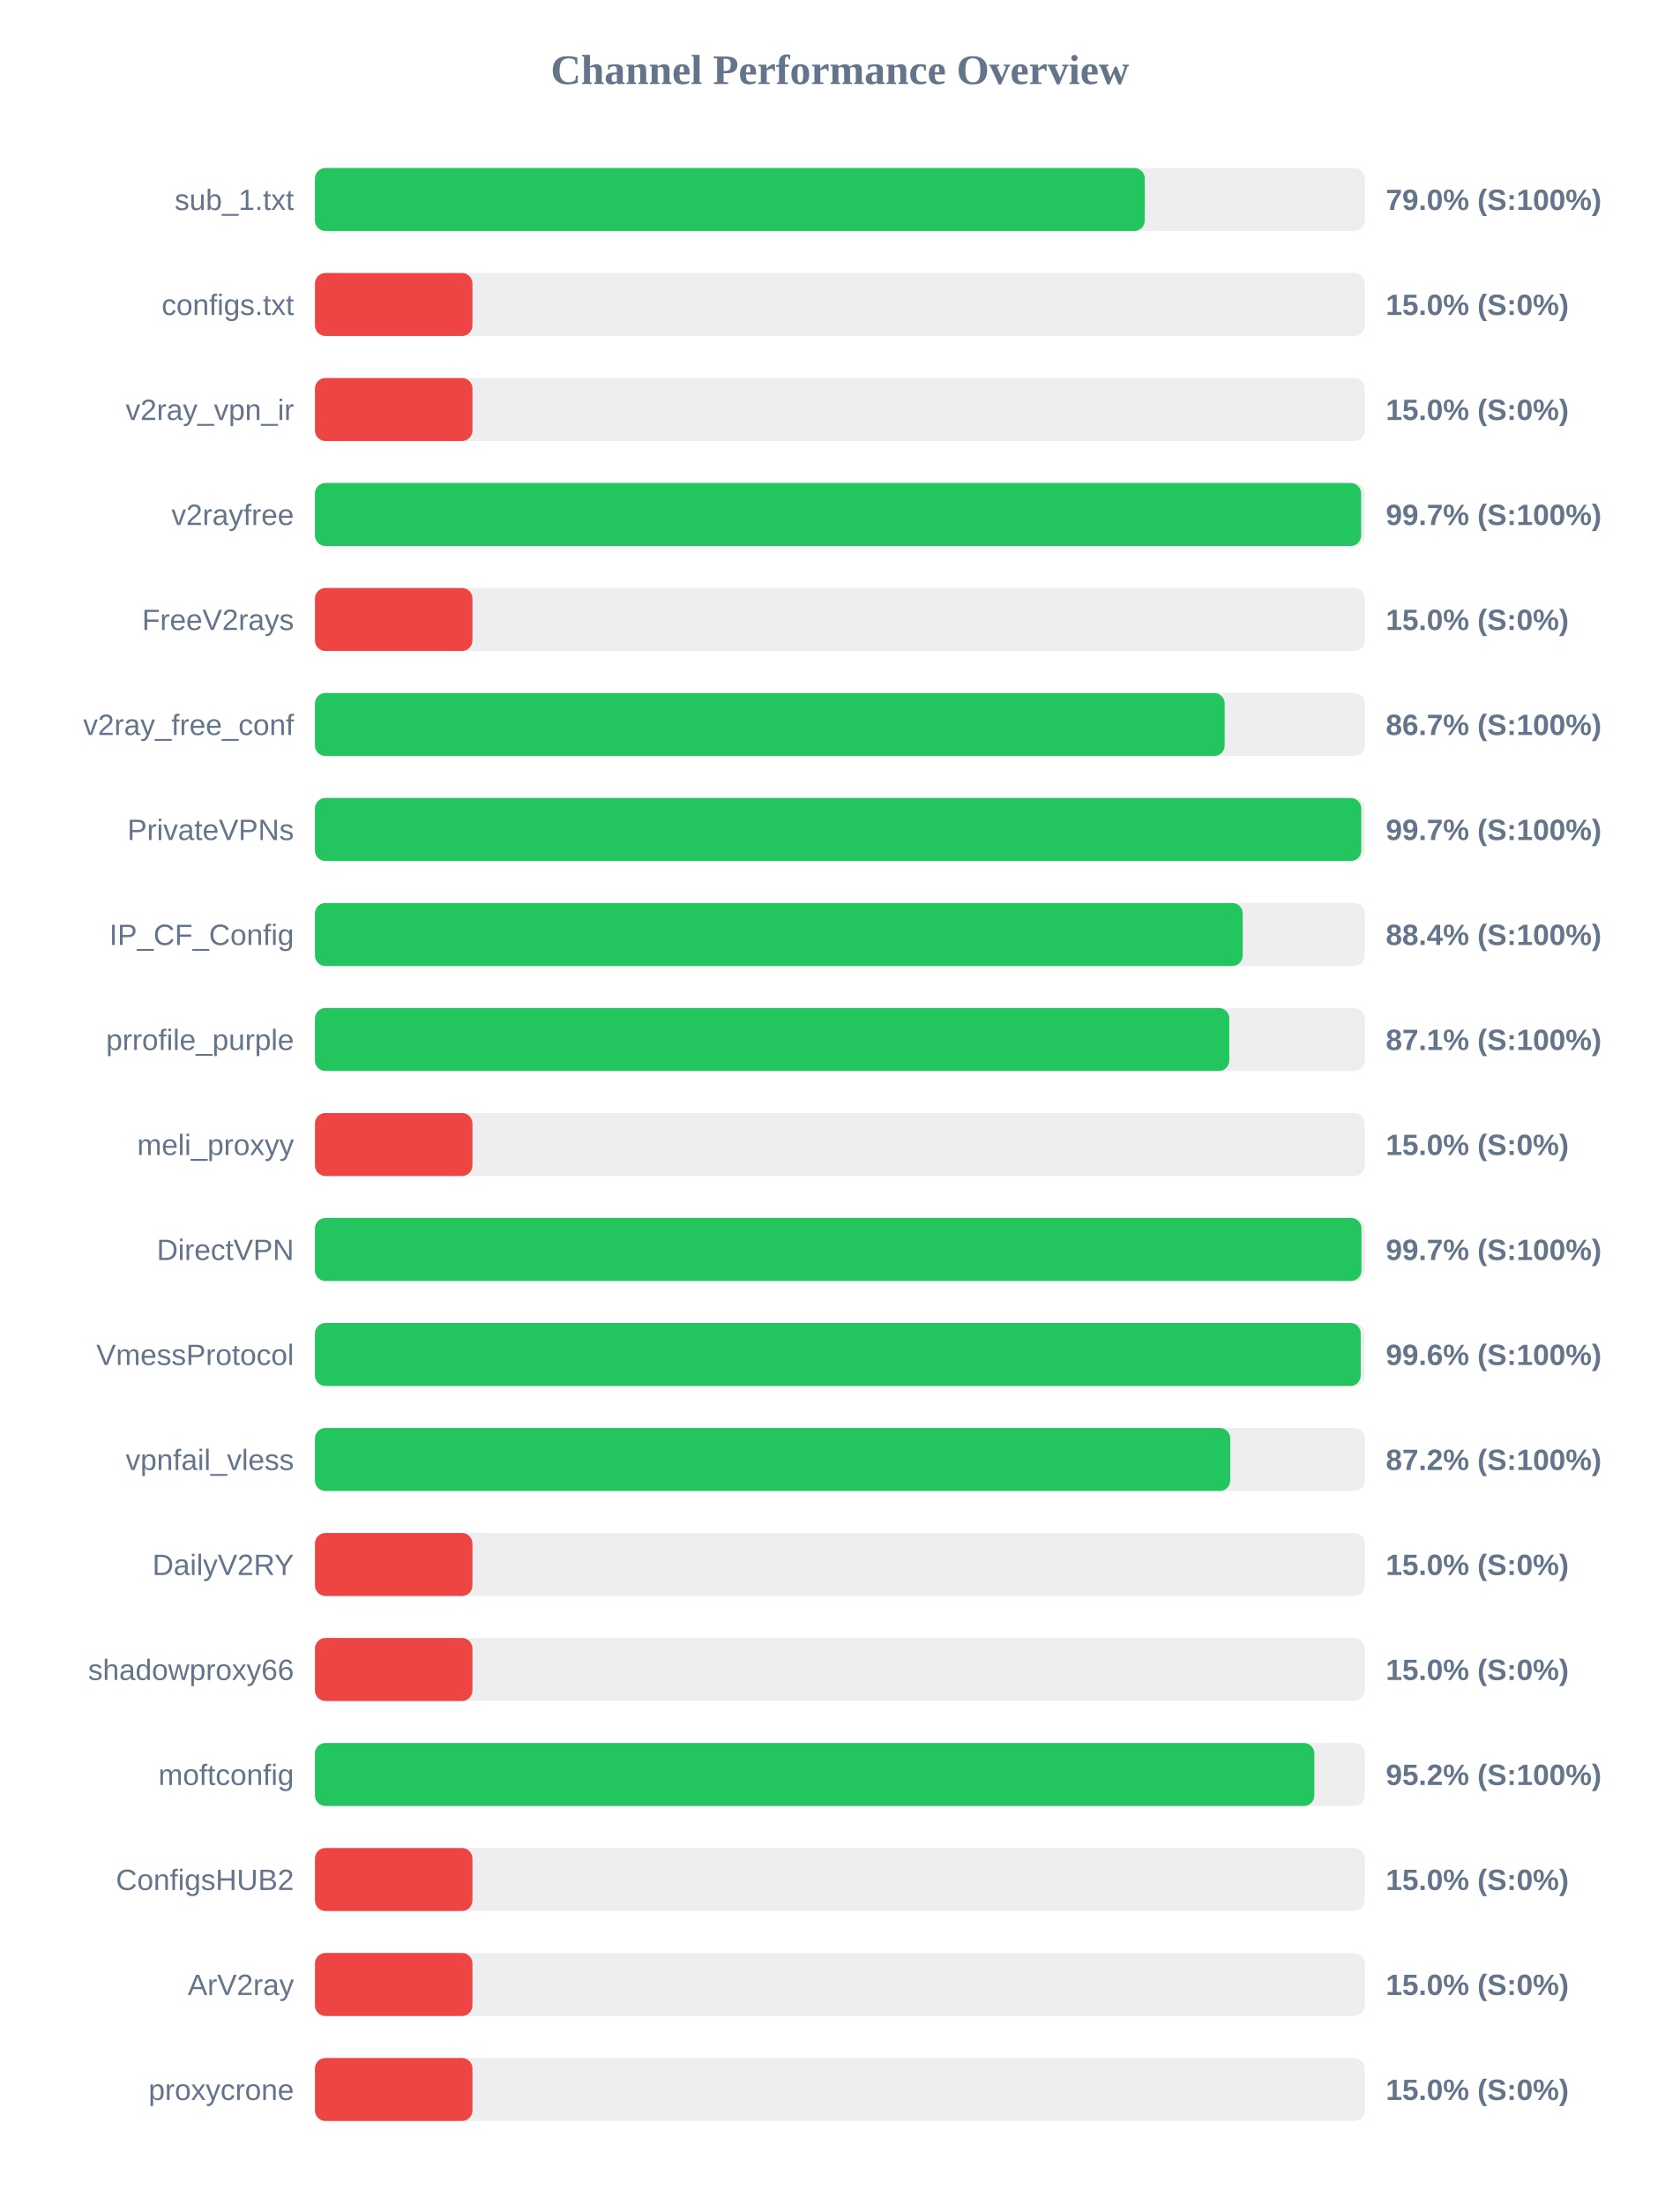
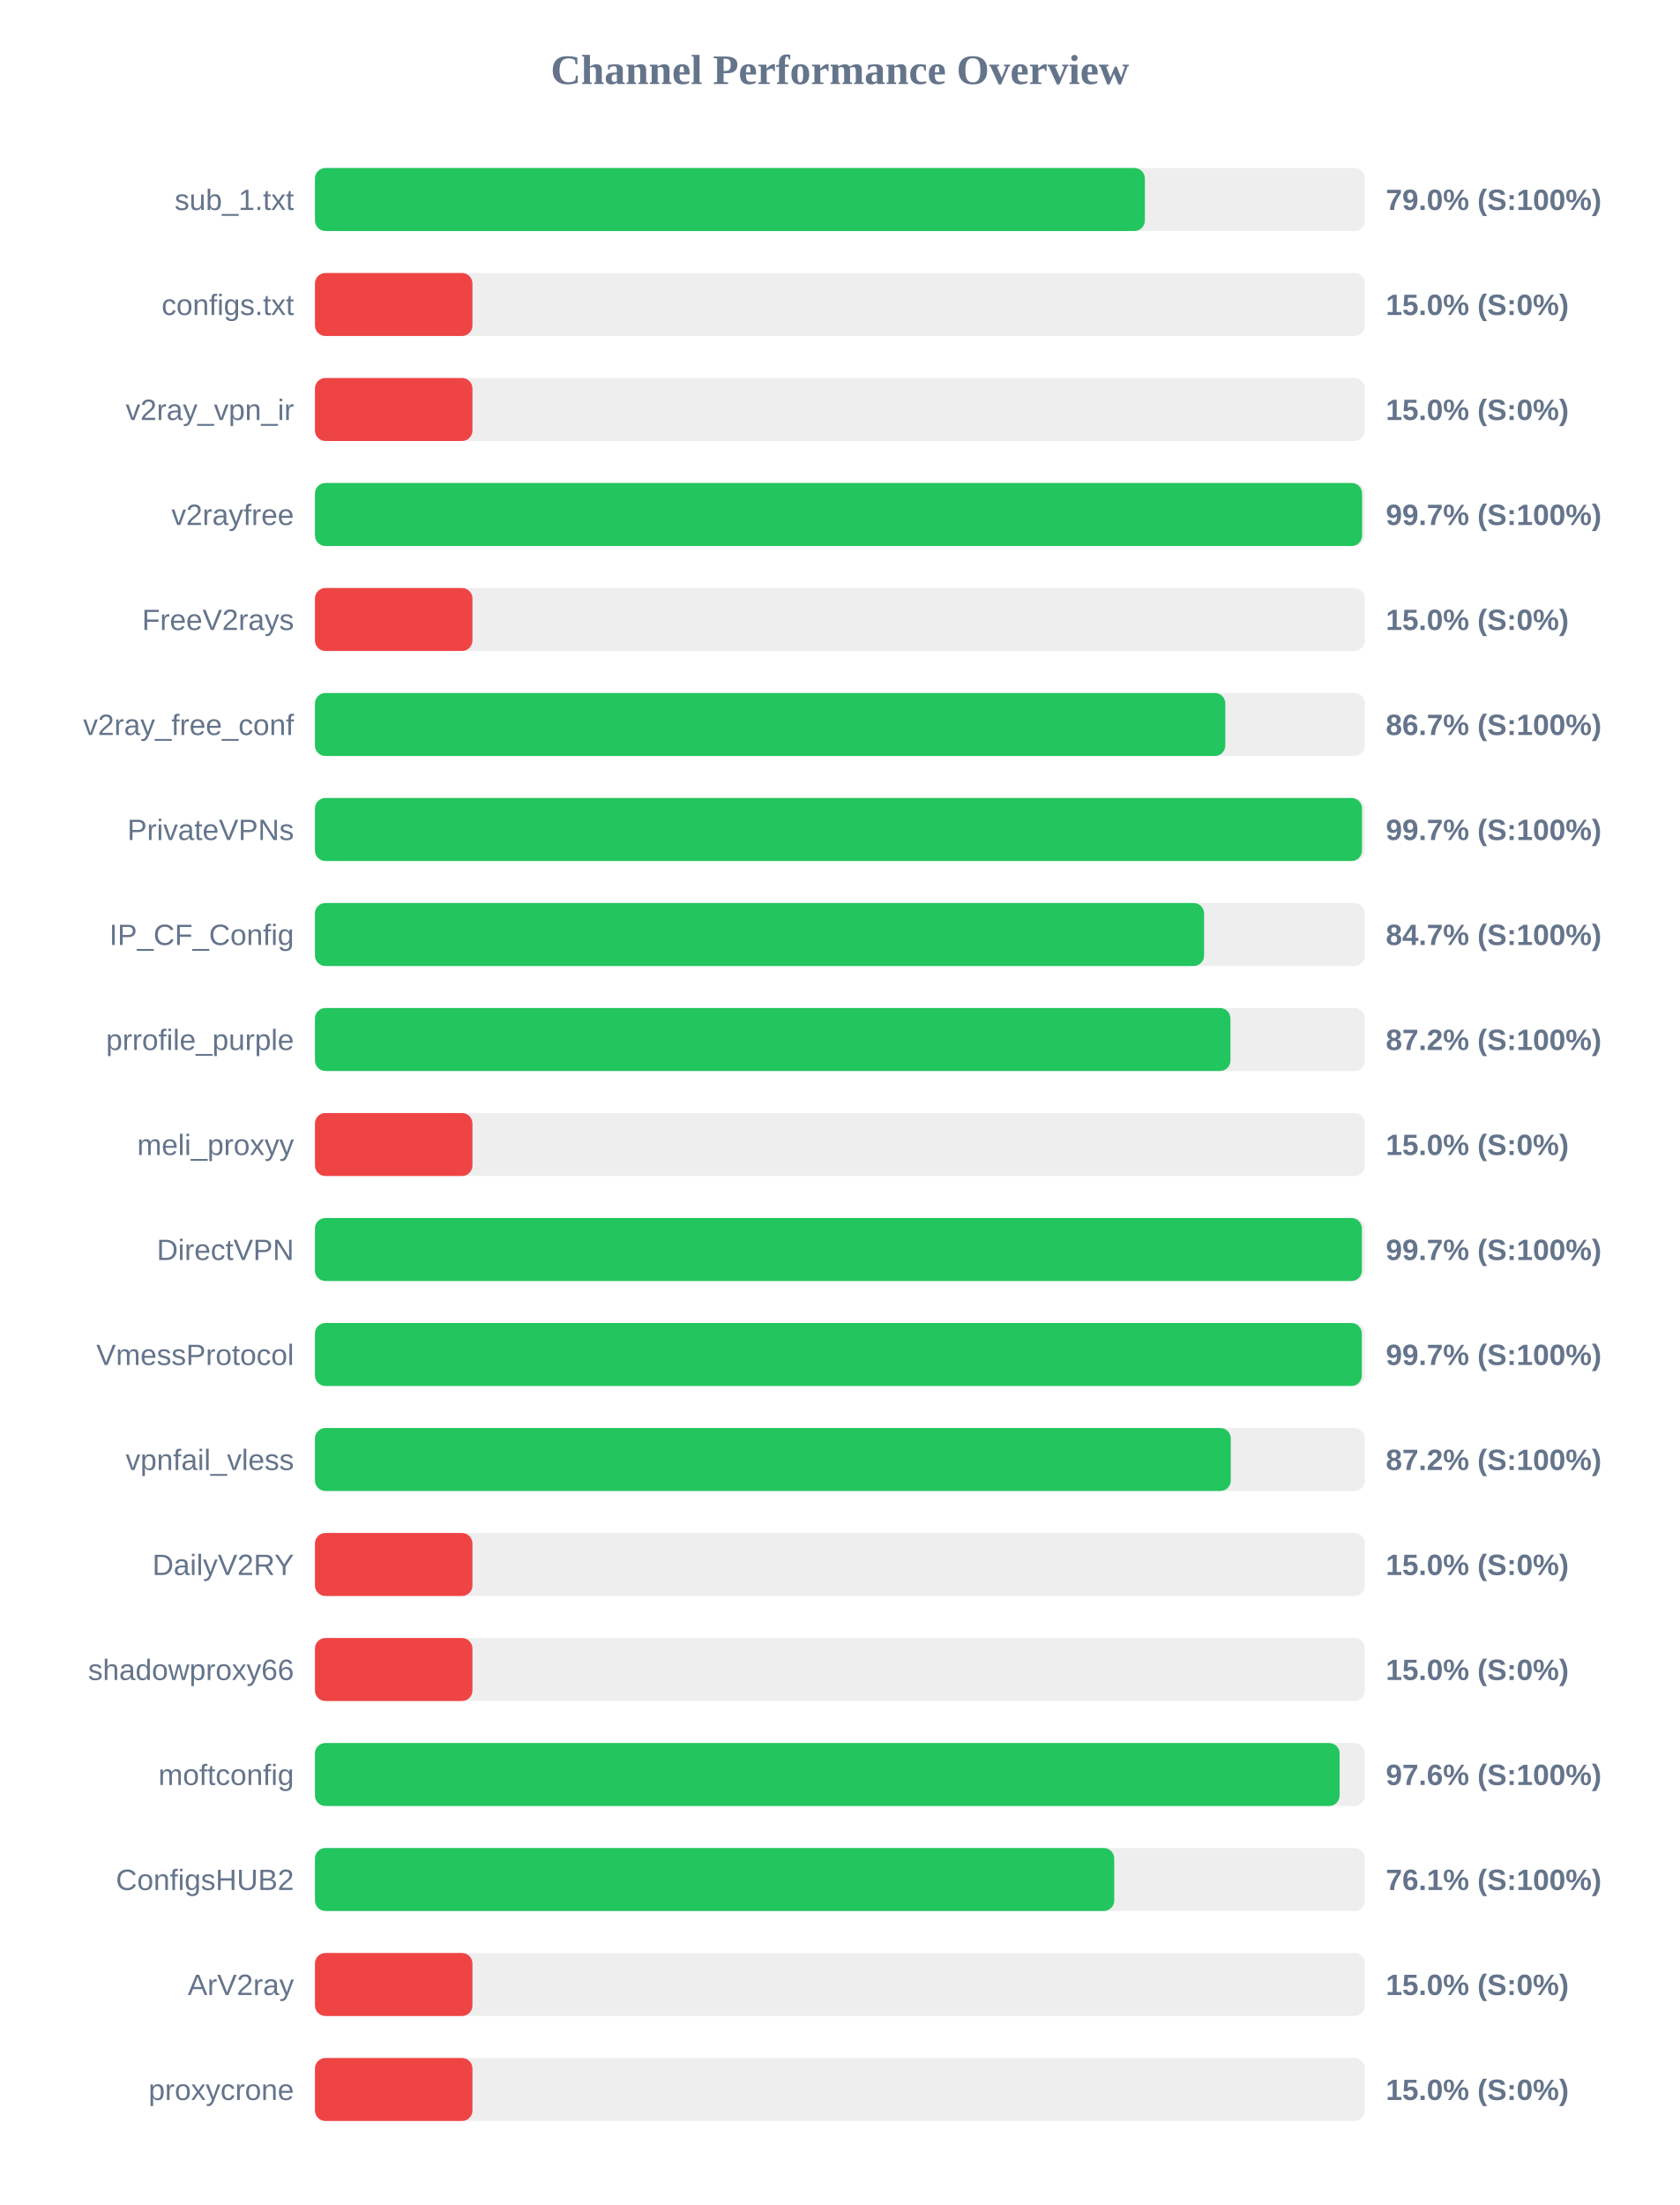
<svg xmlns="http://www.w3.org/2000/svg" width="800" height="1050" version="1.1">
  <style>
        .row { font: 14px Arial; fill: #64748b; }
        .score { font: bold 14px Arial; fill: #64748b; }
    </style>
  <text x="400" y="40" text-anchor="middle" font-size="20px" font-weight="bold" fill="#64748b">Channel Performance Overview</text>
  <rect x="150" y="80" width="500" height="30" fill="#eee" rx="5" />
-   <rect x="150" y="80" width="395.2" height="30" fill="#22c55e" rx="5" />
+   <rect x="150" y="80" width="395.25" height="30" fill="#22c55e" rx="5" />
  <text x="140" y="100" text-anchor="end" class="row">sub_1.txt</text>
  <text x="660" y="100" text-anchor="start" class="score">79.0% (S:100%)</text>
  <rect x="150" y="130" width="500" height="30" fill="#eee" rx="5" />
  <rect x="150" y="130" width="75.0" height="30" fill="#ef4444" rx="5" />
  <text x="140" y="150" text-anchor="end" class="row">configs.txt</text>
  <text x="660" y="150" text-anchor="start" class="score">15.0% (S:0%)</text>
  <rect x="150" y="180" width="500" height="30" fill="#eee" rx="5" />
  <rect x="150" y="180" width="75.0" height="30" fill="#ef4444" rx="5" />
  <text x="140" y="200" text-anchor="end" class="row">v2ray_vpn_ir</text>
  <text x="660" y="200" text-anchor="start" class="score">15.0% (S:0%)</text>
  <rect x="150" y="230" width="500" height="30" fill="#eee" rx="5" />
-   <rect x="150" y="230" width="498.25" height="30" fill="#22c55e" rx="5" />
+   <rect x="150" y="230" width="498.7" height="30" fill="#22c55e" rx="5" />
  <text x="140" y="250" text-anchor="end" class="row">v2rayfree</text>
  <text x="660" y="250" text-anchor="start" class="score">99.7% (S:100%)</text>
  <rect x="150" y="280" width="500" height="30" fill="#eee" rx="5" />
  <rect x="150" y="280" width="75.0" height="30" fill="#ef4444" rx="5" />
  <text x="140" y="300" text-anchor="end" class="row">FreeV2rays</text>
  <text x="660" y="300" text-anchor="start" class="score">15.0% (S:0%)</text>
  <rect x="150" y="330" width="500" height="30" fill="#eee" rx="5" />
-   <rect x="150" y="330" width="433.25" height="30" fill="#22c55e" rx="5" />
+   <rect x="150" y="330" width="433.55" height="30" fill="#22c55e" rx="5" />
  <text x="140" y="350" text-anchor="end" class="row">v2ray_free_conf</text>
  <text x="660" y="350" text-anchor="start" class="score">86.7% (S:100%)</text>
  <rect x="150" y="380" width="500" height="30" fill="#eee" rx="5" />
-   <rect x="150" y="380" width="498.3" height="30" fill="#22c55e" rx="5" />
+   <rect x="150" y="380" width="498.65" height="30" fill="#22c55e" rx="5" />
  <text x="140" y="400" text-anchor="end" class="row">PrivateVPNs</text>
  <text x="660" y="400" text-anchor="start" class="score">99.7% (S:100%)</text>
  <rect x="150" y="430" width="500" height="30" fill="#eee" rx="5" />
-   <rect x="150" y="430" width="441.85" height="30" fill="#22c55e" rx="5" />
+   <rect x="150" y="430" width="423.45" height="30" fill="#22c55e" rx="5" />
  <text x="140" y="450" text-anchor="end" class="row">IP_CF_Config</text>
-   <text x="660" y="450" text-anchor="start" class="score">88.4% (S:100%)</text>
+   <text x="660" y="450" text-anchor="start" class="score">84.7% (S:100%)</text>
  <rect x="150" y="480" width="500" height="30" fill="#eee" rx="5" />
-   <rect x="150" y="480" width="435.45" height="30" fill="#22c55e" rx="5" />
+   <rect x="150" y="480" width="436.0" height="30" fill="#22c55e" rx="5" />
  <text x="140" y="500" text-anchor="end" class="row">prrofile_purple</text>
-   <text x="660" y="500" text-anchor="start" class="score">87.1% (S:100%)</text>
+   <text x="660" y="500" text-anchor="start" class="score">87.2% (S:100%)</text>
  <rect x="150" y="530" width="500" height="30" fill="#eee" rx="5" />
  <rect x="150" y="530" width="75.0" height="30" fill="#ef4444" rx="5" />
  <text x="140" y="550" text-anchor="end" class="row">meli_proxyy</text>
  <text x="660" y="550" text-anchor="start" class="score">15.0% (S:0%)</text>
  <rect x="150" y="580" width="500" height="30" fill="#eee" rx="5" />
-   <rect x="150" y="580" width="498.4" height="30" fill="#22c55e" rx="5" />
+   <rect x="150" y="580" width="498.6" height="30" fill="#22c55e" rx="5" />
  <text x="140" y="600" text-anchor="end" class="row">DirectVPN</text>
  <text x="660" y="600" text-anchor="start" class="score">99.7% (S:100%)</text>
  <rect x="150" y="630" width="500" height="30" fill="#eee" rx="5" />
-   <rect x="150" y="630" width="498.05" height="30" fill="#22c55e" rx="5" />
+   <rect x="150" y="630" width="498.55" height="30" fill="#22c55e" rx="5" />
  <text x="140" y="650" text-anchor="end" class="row">VmessProtocol</text>
-   <text x="660" y="650" text-anchor="start" class="score">99.6% (S:100%)</text>
+   <text x="660" y="650" text-anchor="start" class="score">99.7% (S:100%)</text>
  <rect x="150" y="680" width="500" height="30" fill="#eee" rx="5" />
-   <rect x="150" y="680" width="435.9" height="30" fill="#22c55e" rx="5" />
+   <rect x="150" y="680" width="436.15" height="30" fill="#22c55e" rx="5" />
  <text x="140" y="700" text-anchor="end" class="row">vpnfail_vless</text>
  <text x="660" y="700" text-anchor="start" class="score">87.2% (S:100%)</text>
  <rect x="150" y="730" width="500" height="30" fill="#eee" rx="5" />
  <rect x="150" y="730" width="75.0" height="30" fill="#ef4444" rx="5" />
  <text x="140" y="750" text-anchor="end" class="row">DailyV2RY</text>
  <text x="660" y="750" text-anchor="start" class="score">15.0% (S:0%)</text>
  <rect x="150" y="780" width="500" height="30" fill="#eee" rx="5" />
  <rect x="150" y="780" width="75.0" height="30" fill="#ef4444" rx="5" />
  <text x="140" y="800" text-anchor="end" class="row">shadowproxy66</text>
  <text x="660" y="800" text-anchor="start" class="score">15.0% (S:0%)</text>
  <rect x="150" y="830" width="500" height="30" fill="#eee" rx="5" />
-   <rect x="150" y="830" width="475.95" height="30" fill="#22c55e" rx="5" />
+   <rect x="150" y="830" width="488.0" height="30" fill="#22c55e" rx="5" />
  <text x="140" y="850" text-anchor="end" class="row">moftconfig</text>
-   <text x="660" y="850" text-anchor="start" class="score">95.2% (S:100%)</text>
+   <text x="660" y="850" text-anchor="start" class="score">97.6% (S:100%)</text>
  <rect x="150" y="880" width="500" height="30" fill="#eee" rx="5" />
-   <rect x="150" y="880" width="75.0" height="30" fill="#ef4444" rx="5" />
+   <rect x="150" y="880" width="380.65" height="30" fill="#22c55e" rx="5" />
  <text x="140" y="900" text-anchor="end" class="row">ConfigsHUB2</text>
-   <text x="660" y="900" text-anchor="start" class="score">15.0% (S:0%)</text>
+   <text x="660" y="900" text-anchor="start" class="score">76.1% (S:100%)</text>
  <rect x="150" y="930" width="500" height="30" fill="#eee" rx="5" />
  <rect x="150" y="930" width="75.0" height="30" fill="#ef4444" rx="5" />
  <text x="140" y="950" text-anchor="end" class="row">ArV2ray</text>
  <text x="660" y="950" text-anchor="start" class="score">15.0% (S:0%)</text>
  <rect x="150" y="980" width="500" height="30" fill="#eee" rx="5" />
  <rect x="150" y="980" width="75.0" height="30" fill="#ef4444" rx="5" />
  <text x="140" y="1000" text-anchor="end" class="row">proxycrone</text>
  <text x="660" y="1000" text-anchor="start" class="score">15.0% (S:0%)</text>
</svg>
